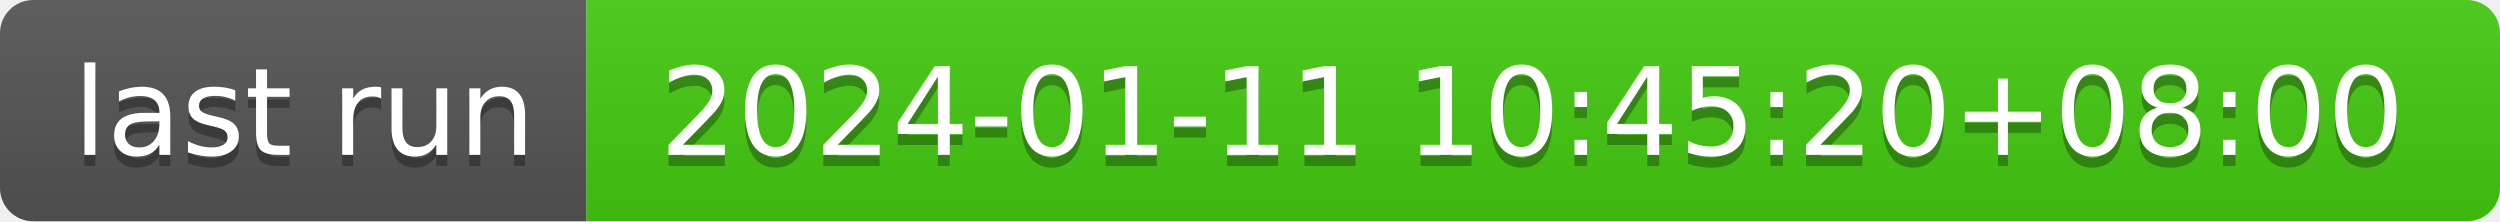
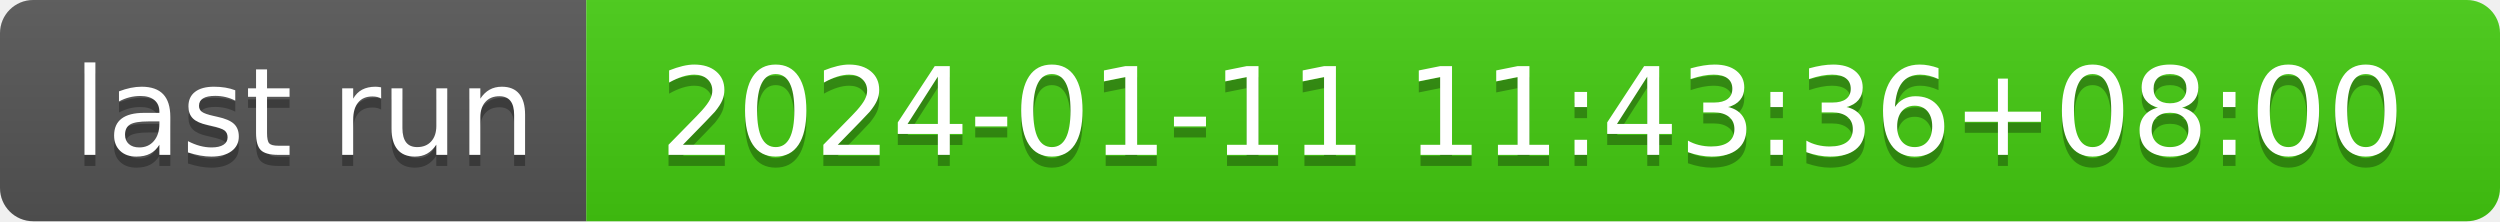
- <svg xmlns="http://www.w3.org/2000/svg" width="226" height="20" role="img" aria-label="last run: 2024-01-11 10:45:20+08:00">
+ <svg xmlns="http://www.w3.org/2000/svg" width="226" height="20" role="img" aria-label="last run: 2024-01-11 11:43:36+08:00">
  <linearGradient id="s" x2="0" y2="100%">
    <stop offset="0" stop-color="#bbb" stop-opacity=".1" />
    <stop offset="1" stop-opacity=".1" />
  </linearGradient>
  <clipPath id="r">
    <rect width="226" height="20" rx="3" fill="#fff" />
  </clipPath>
  <g clip-path="url(#r)">
    <rect width="53" height="20" fill="#555" />
    <rect x="53" width="173" height="20" fill="#4c1" />
    <rect width="226" height="20" fill="url(#s)" />
  </g>
  <g fill="#fff" text-anchor="middle" font-family="Verdana,Geneva,DejaVu Sans,sans-serif" text-rendering="geometricPrecision" font-size="110">
    <text aria-hidden="true" x="275" y="150" fill="#010101" fill-opacity=".3" transform="scale(.1)" textLength="430">last run</text>
    <text x="275" y="140" transform="scale(.1)" fill="#fff" textLength="430">last run</text>
-     <text aria-hidden="true" x="1385" y="150" fill="#010101" fill-opacity=".3" transform="scale(.1)" textLength="1630">2024-01-11 10:45:20+08:00</text>
-     <text x="1385" y="140" transform="scale(.1)" fill="#fff" textLength="1630">2024-01-11 10:45:20+08:00</text>
+     <text aria-hidden="true" x="1385" y="150" fill="#010101" fill-opacity=".3" transform="scale(.1)" textLength="1630">2024-01-11 11:43:36+08:00</text>
+     <text x="1385" y="140" transform="scale(.1)" fill="#fff" textLength="1630">2024-01-11 11:43:36+08:00</text>
  </g>
</svg>
